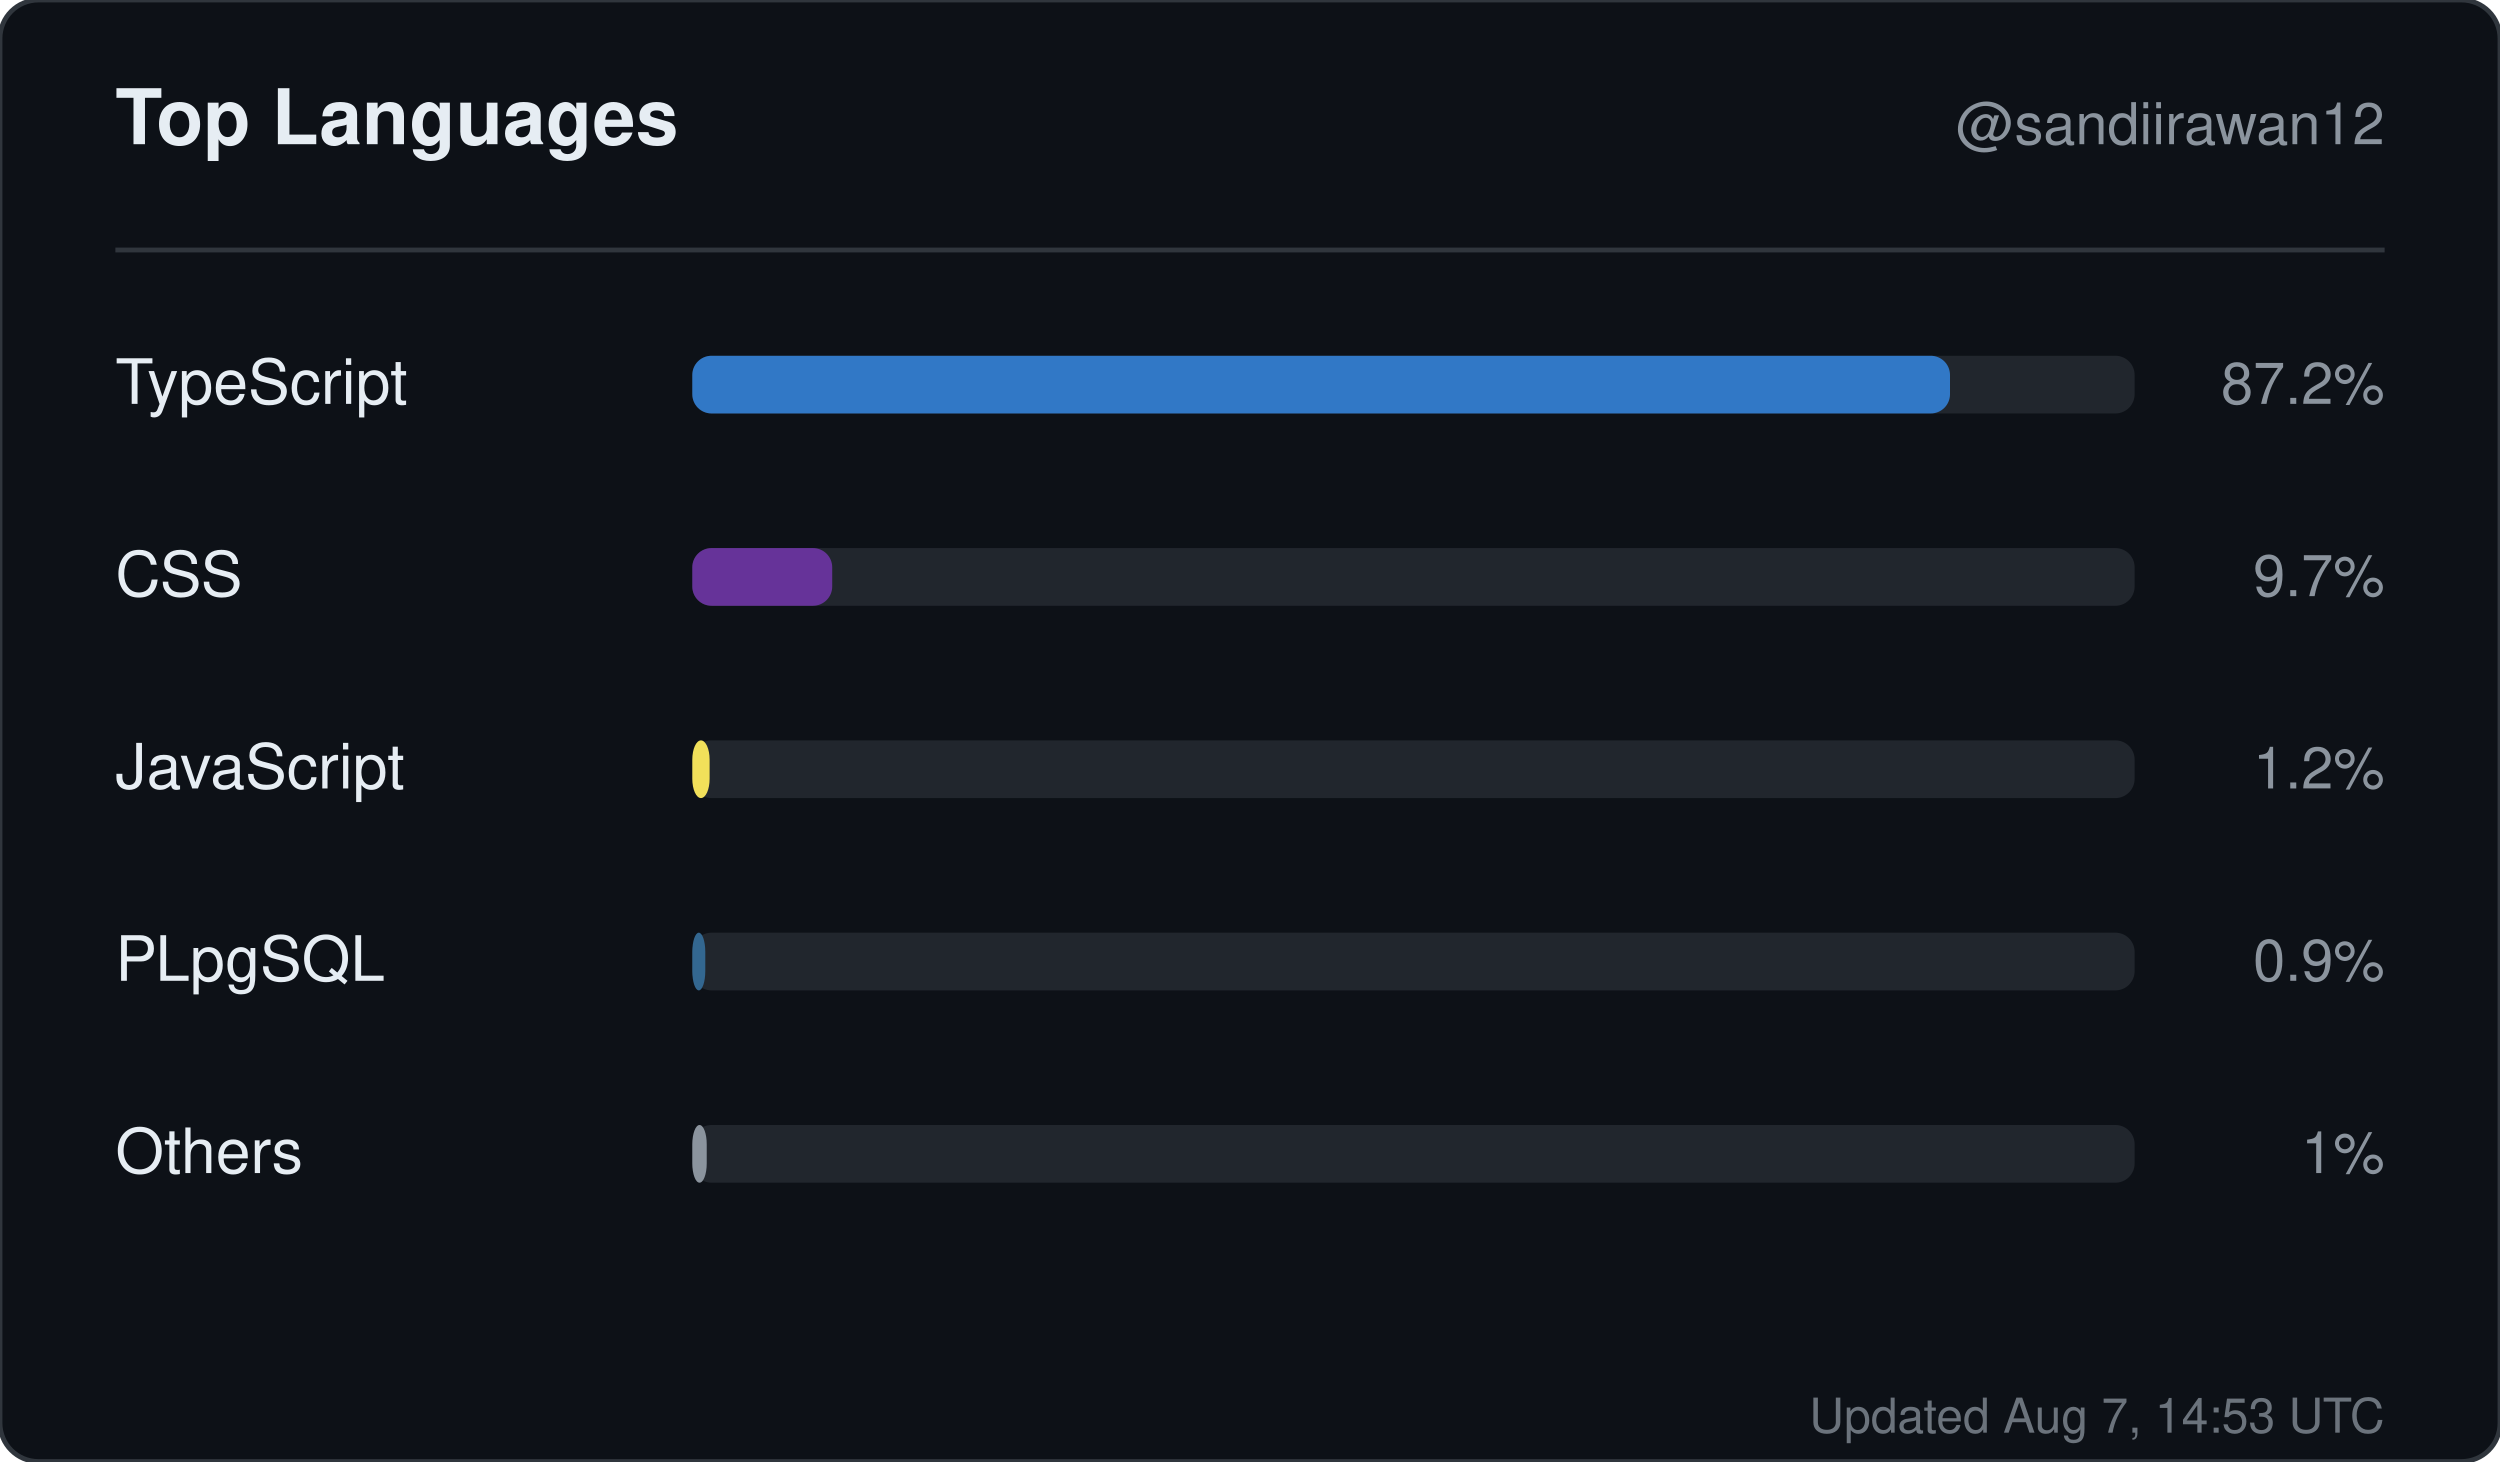
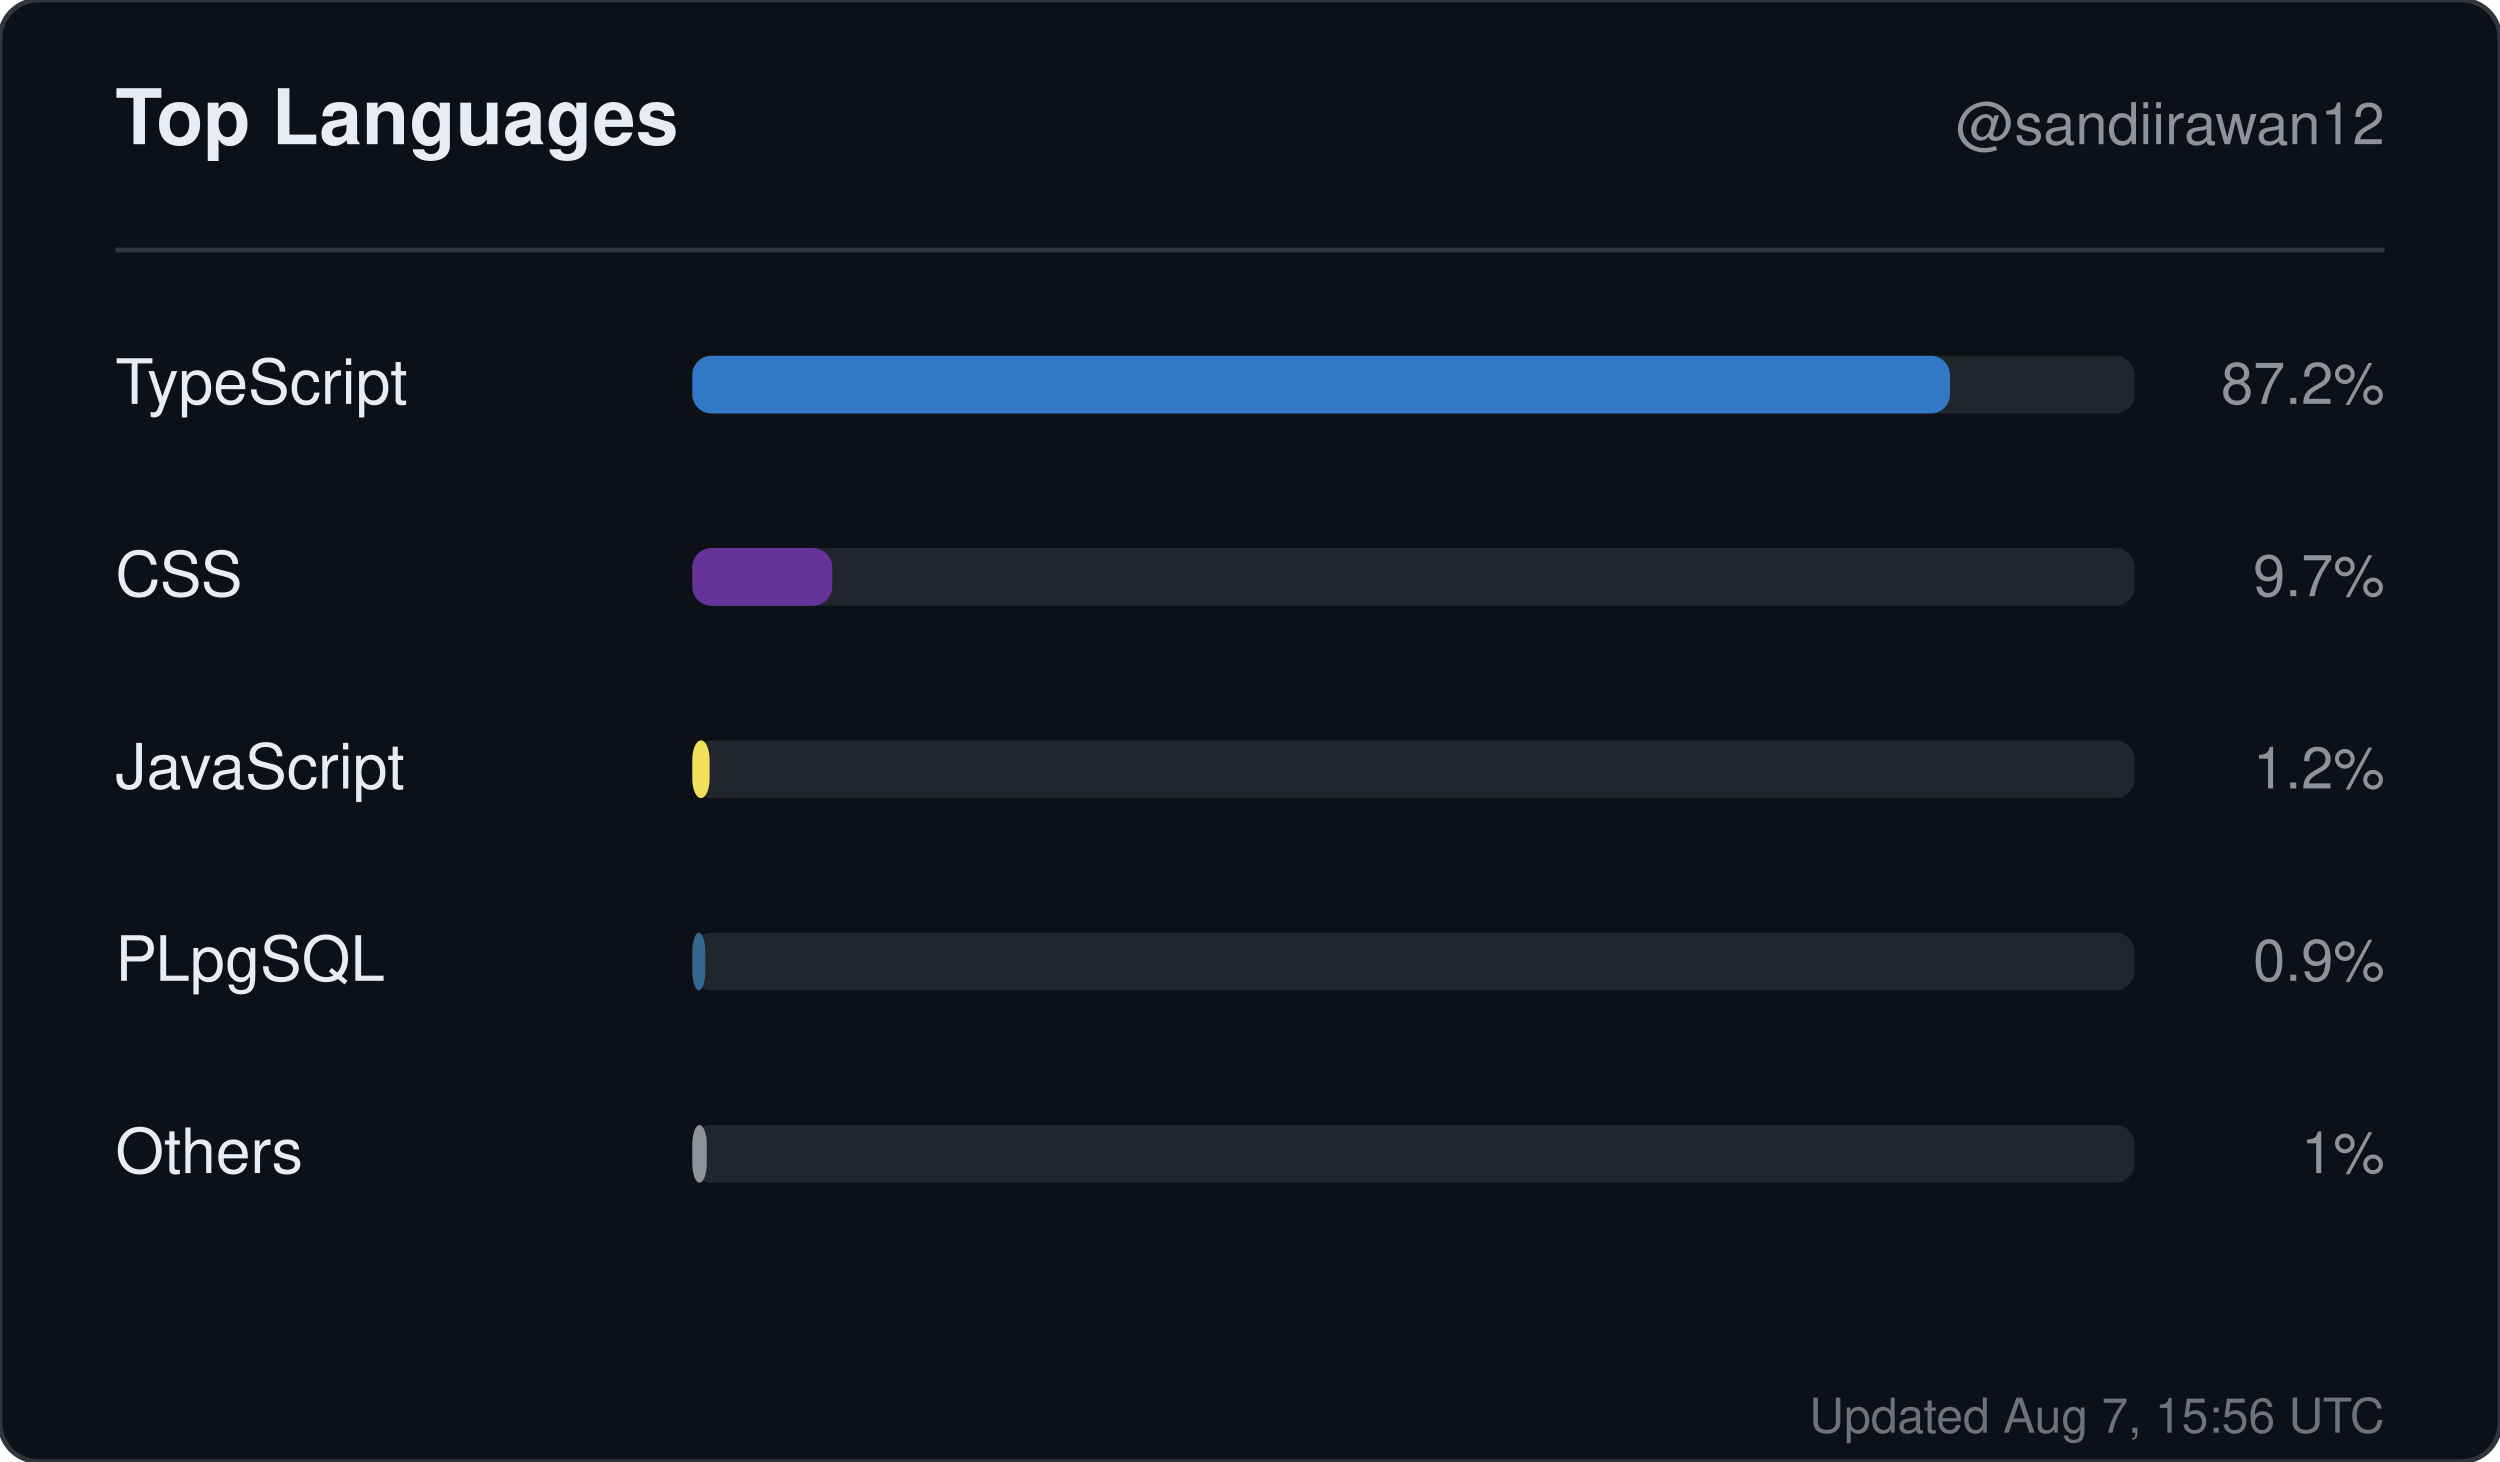
<svg xmlns="http://www.w3.org/2000/svg" width="520" height="304" viewBox="0 0 520 304" role="img" aria-label="Top languages for sandiirawan12">
  <rect width="520" height="304" rx="8" fill="#0d1117" stroke="#30363d" />
  <g font-family="-apple-system, BlinkMacSystemFont, Segoe UI, Helvetica, Arial, sans-serif">
    <text x="24" y="30" fill="#e6edf3" font-size="16" font-weight="700">Top Languages</text>
    <text x="496" y="30" fill="#8b949e" font-size="12" text-anchor="end">@sandiirawan12</text>
    <line x1="24" y1="52" x2="496" y2="52" stroke="#30363d" />
    <text x="24" y="84" fill="#e6edf3" font-size="13">TypeScript</text>
    <rect x="144" y="74" width="300" height="12" rx="4" fill="#21262d" />
    <rect x="144" y="74" width="261.6" height="12" rx="4" fill="#3178c6" />
    <text x="496" y="84" fill="#8b949e" font-size="12" text-anchor="end">87.2%</text>
    <text x="24" y="124" fill="#e6edf3" font-size="13">CSS</text>
    <rect x="144" y="114" width="300" height="12" rx="4" fill="#21262d" />
    <rect x="144" y="114" width="29.1" height="12" rx="4" fill="#663399" />
    <text x="496" y="124" fill="#8b949e" font-size="12" text-anchor="end">9.7%</text>
    <text x="24" y="164" fill="#e6edf3" font-size="13">JavaScript</text>
    <rect x="144" y="154" width="300" height="12" rx="4" fill="#21262d" />
    <rect x="144" y="154" width="3.6" height="12" rx="4" fill="#f1e05a" />
    <text x="496" y="164" fill="#8b949e" font-size="12" text-anchor="end">1.2%</text>
    <text x="24" y="204" fill="#e6edf3" font-size="13">PLpgSQL</text>
    <rect x="144" y="194" width="300" height="12" rx="4" fill="#21262d" />
    <rect x="144" y="194" width="2.7" height="12" rx="4" fill="#336790" />
    <text x="496" y="204" fill="#8b949e" font-size="12" text-anchor="end">0.9%</text>
    <text x="24" y="244" fill="#e6edf3" font-size="13">Others</text>
    <rect x="144" y="234" width="300" height="12" rx="4" fill="#21262d" />
    <rect x="144" y="234" width="3" height="12" rx="4" fill="#8b949e" />
    <text x="496" y="244" fill="#8b949e" font-size="12" text-anchor="end">1%</text>
-     <text x="496" y="298" fill="#8b949e" font-size="10" text-anchor="end" opacity="0.75">Updated Aug 7, 14:53 UTC</text>
+     <text x="496" y="298" fill="#8b949e" font-size="10" text-anchor="end" opacity="0.75">Updated Aug 7, 15:56 UTC</text>
  </g>
</svg>
